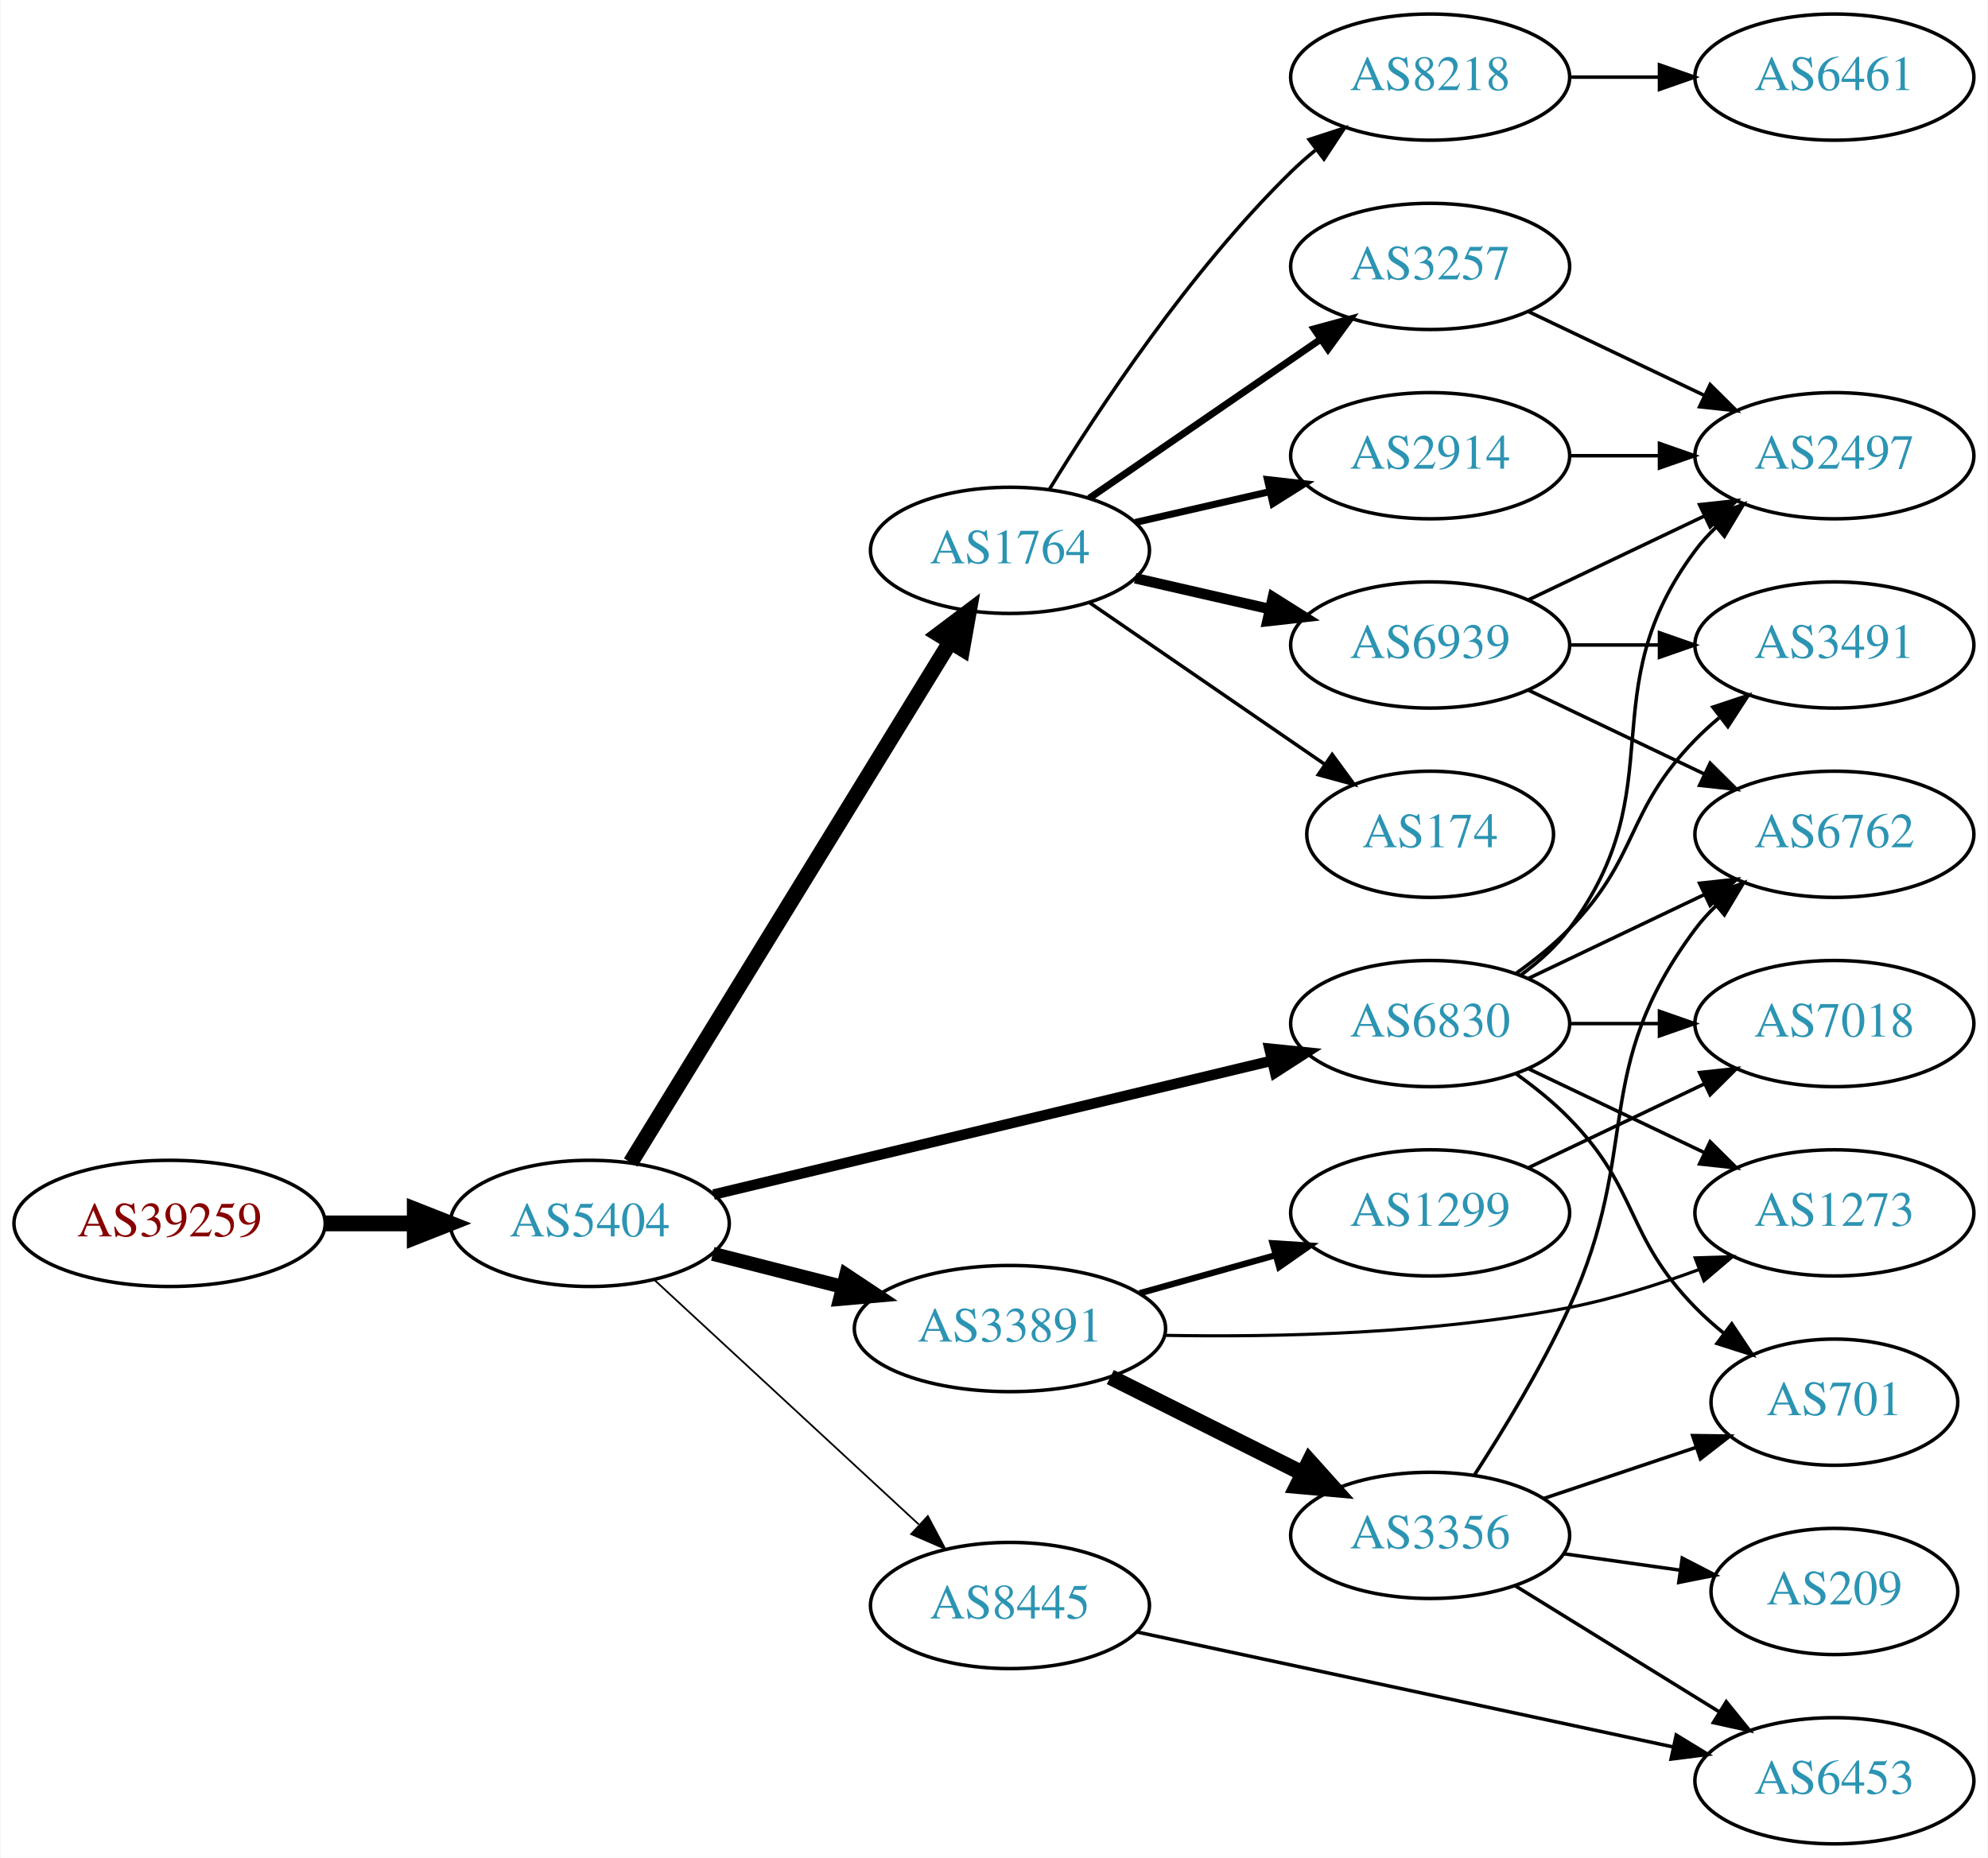
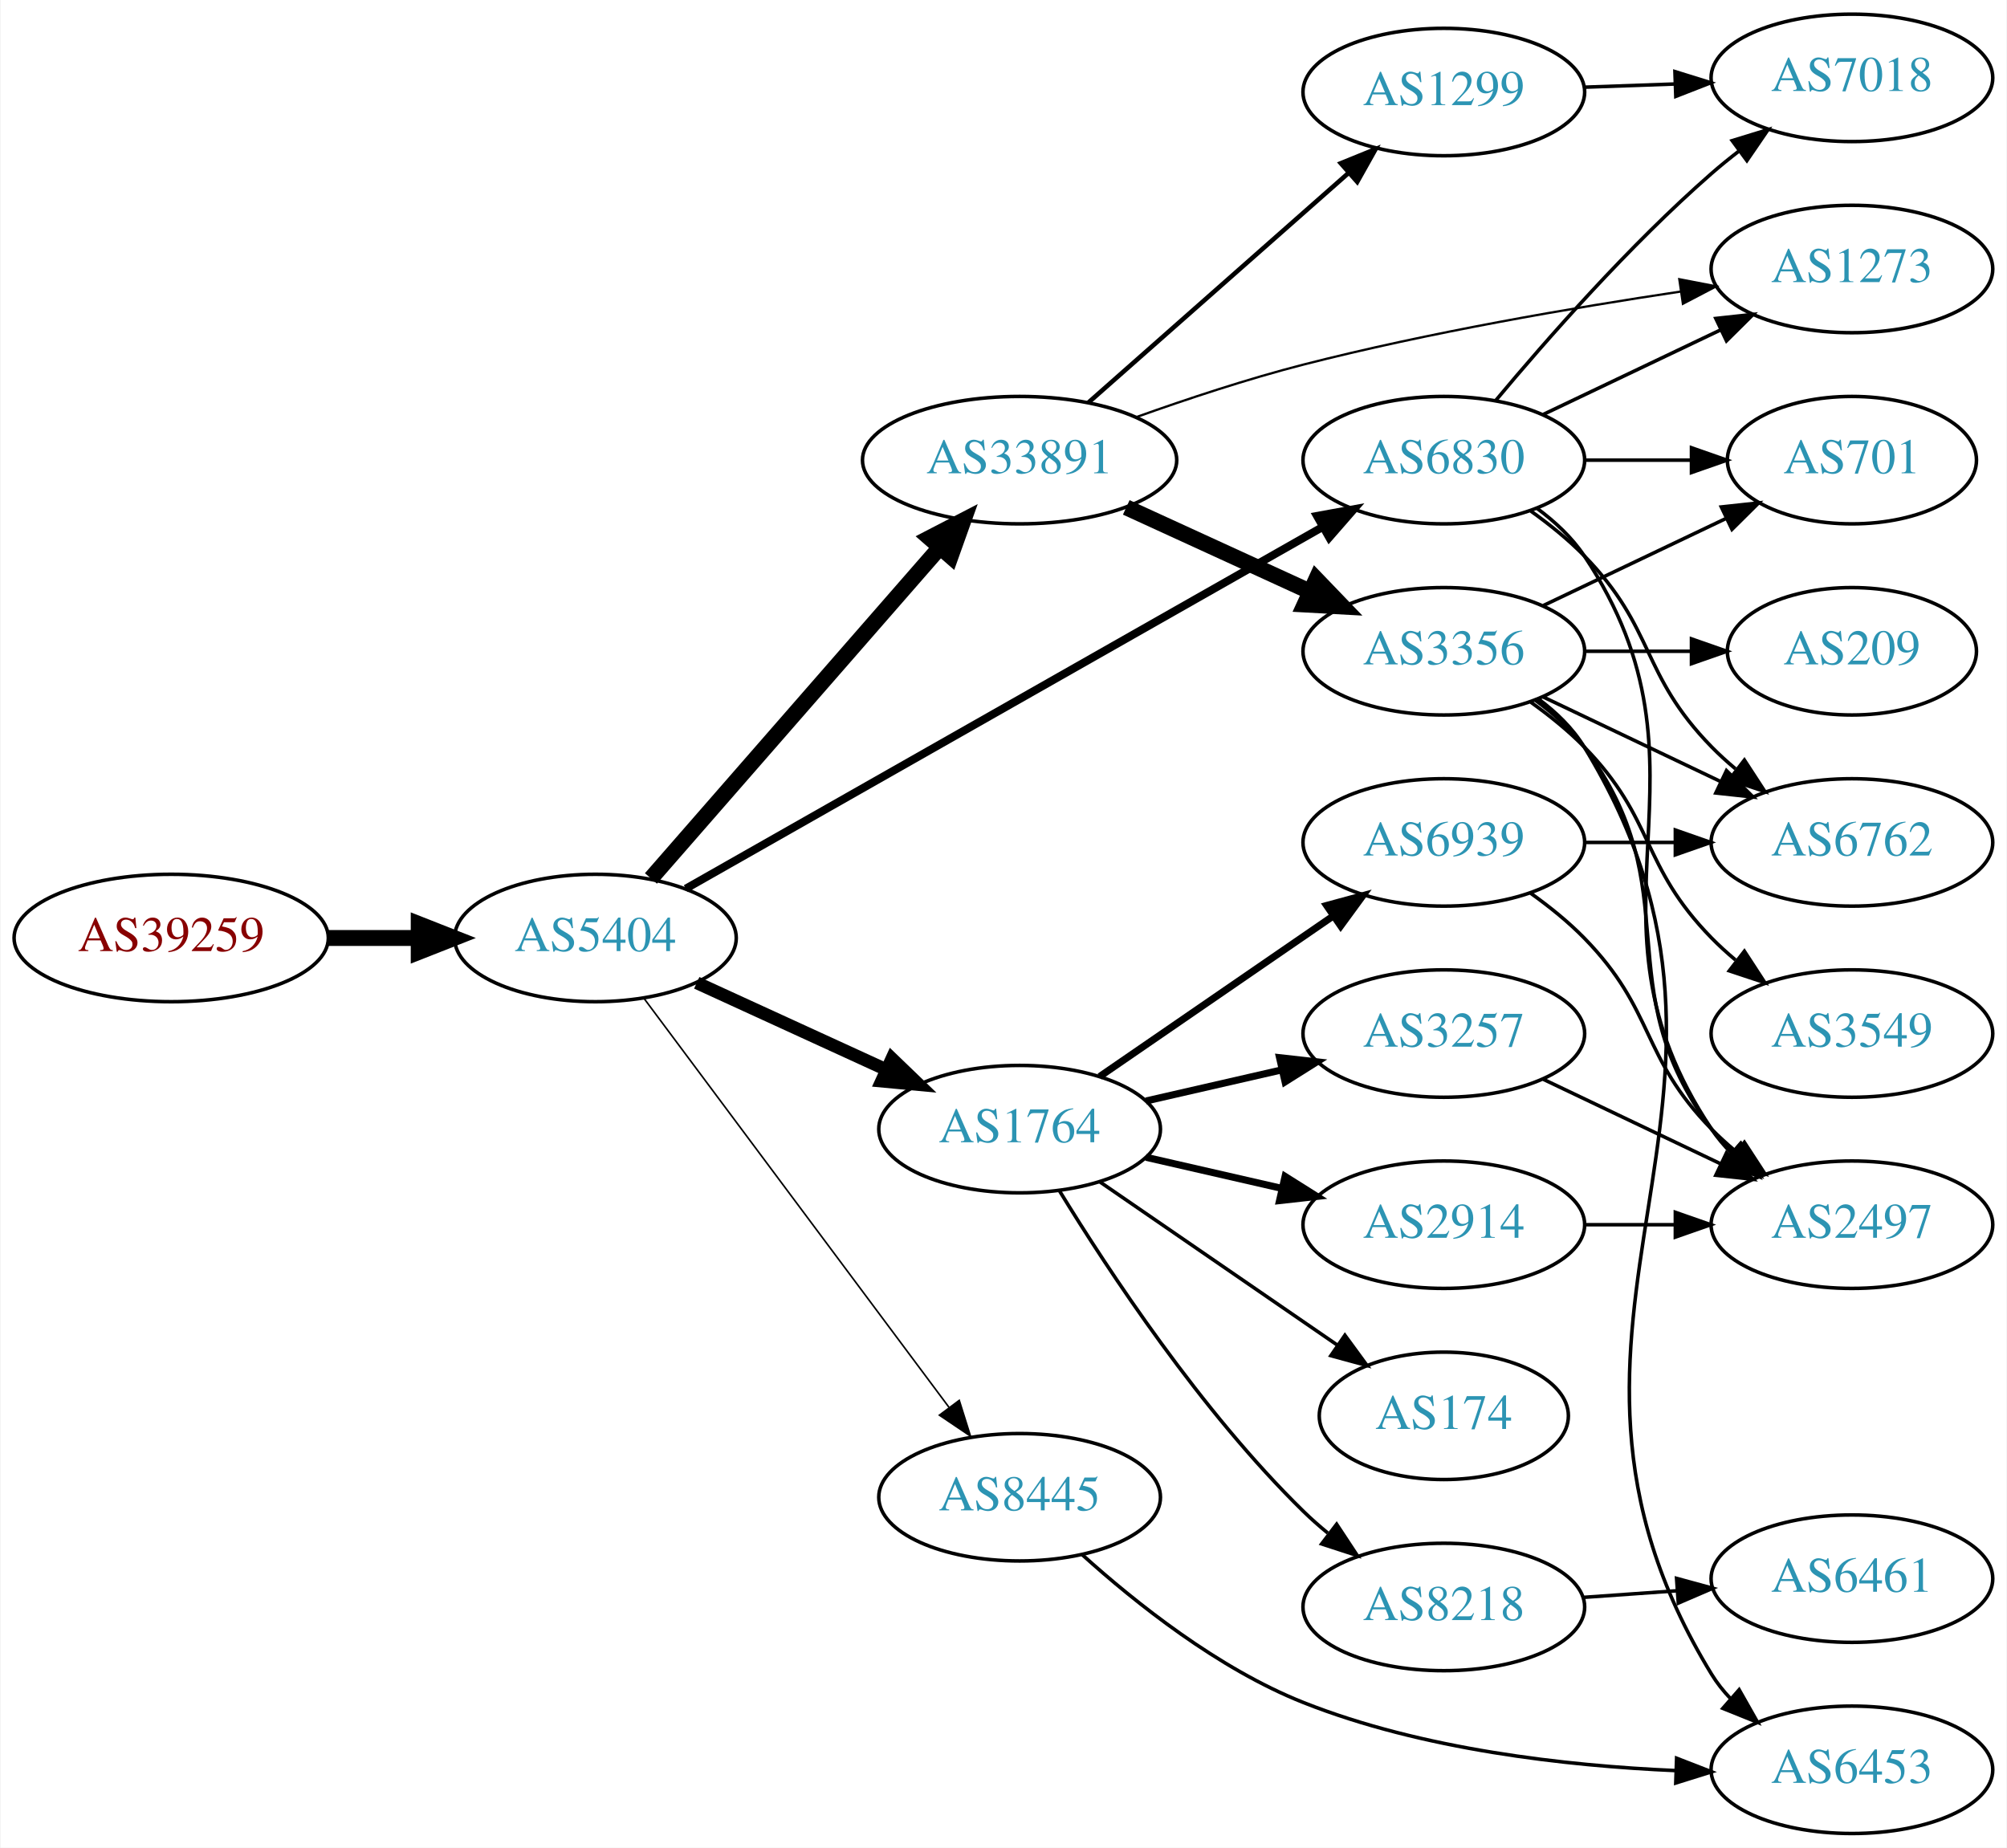
- <svg xmlns="http://www.w3.org/2000/svg" xmlns:xlink="http://www.w3.org/1999/xlink" width="567pt" height="530pt" viewBox="0.00 0.00 566.66 530.00">
-   <g id="graph0" class="graph" transform="scale(1 1) rotate(0) translate(4 526)">
-     <polygon fill="white" stroke="none" points="-4,4 -4,-526 562.663,-526 562.663,4 -4,4" />
+ <svg xmlns="http://www.w3.org/2000/svg" xmlns:xlink="http://www.w3.org/1999/xlink" width="567pt" height="522pt" viewBox="0.00 0.00 566.66 522.00">
+   <g id="graph0" class="graph" transform="scale(1 1) rotate(0) translate(4 518)">
+     <polygon fill="white" stroke="none" points="-4,4 -4,-518 562.663,-518 562.663,4 -4,4" />
    <g id="node1" class="node">
      <g id="a_node1">
        <a xlink:href="/asn/39259" xlink:title="AS39259 ~ Reisenbauer Holding OUE [AT]">
-           <ellipse fill="#ffffff" stroke="black" cx="44.196" cy="-177" rx="44.393" ry="18" />
-           <text text-anchor="middle" x="44.196" y="-173.3" font-family="Times,serif" font-size="14.00" fill="#880000">AS39259</text>
+           <ellipse fill="#ffffff" stroke="black" cx="44.196" cy="-253" rx="44.393" ry="18" />
+           <text text-anchor="middle" x="44.196" y="-249.3" font-family="Times,serif" font-size="14.00" fill="#880000">AS39259</text>
        </a>
      </g>
    </g>
    <g id="node2" class="node">
      <g id="a_node2">
        <a xlink:href="/asn/5404" xlink:title="AS5404 ~ ASN conova communications GmbH [AT]">
-           <ellipse fill="#ffffff" stroke="black" cx="164.039" cy="-177" rx="39.794" ry="18" />
-           <text text-anchor="middle" x="164.039" y="-173.3" font-family="Times,serif" font-size="14.00" fill="#2c94b3">AS5404</text>
+           <ellipse fill="#ffffff" stroke="black" cx="164.039" cy="-253" rx="39.794" ry="18" />
+           <text text-anchor="middle" x="164.039" y="-249.3" font-family="Times,serif" font-size="14.00" fill="#2c94b3">AS5404</text>
        </a>
      </g>
    </g>
    <g id="edge1" class="edge">
-       <path fill="none" stroke="black" stroke-width="4.5" d="M88.407,-177C96.72,-177 105.482,-177 113.965,-177" />
-       <polygon fill="black" stroke="black" stroke-width="4.5" points="114.123,-180.938 124.123,-177 114.123,-173.063 114.123,-180.938" />
+       <path fill="none" stroke="black" stroke-width="4.5" d="M88.407,-253C96.72,-253 105.482,-253 113.965,-253" />
+       <polygon fill="black" stroke="black" stroke-width="4.5" points="114.123,-256.938 124.123,-253 114.123,-249.063 114.123,-256.938" />
    </g>
    <g id="node3" class="node">
      <g id="a_node3">
-         <a xlink:href="/asn/6830" xlink:title="AS6830 ~ LGI-UPC [AT]">
-           <ellipse fill="#ffffff" stroke="black" cx="403.724" cy="-234" rx="39.794" ry="18" />
-           <text text-anchor="middle" x="403.724" y="-230.3" font-family="Times,serif" font-size="14.00" fill="#2c94b3">AS6830</text>
+         <a xlink:href="/asn/33891" xlink:title="AS33891 ~ CORE-BACKBONE GMBH GLOBAL NETWORK [DE]">
+           <ellipse fill="#ffffff" stroke="black" cx="283.881" cy="-388" rx="44.393" ry="18" />
+           <text text-anchor="middle" x="283.881" y="-384.3" font-family="Times,serif" font-size="14.00" fill="#2c94b3">AS33891</text>
        </a>
      </g>
    </g>
    <g id="edge2" class="edge">
-       <path fill="none" stroke="black" stroke-width="3" d="M199.346,-185.227C241.298,-195.288 312.388,-212.336 358.433,-223.378" />
-       <polygon fill="black" stroke="black" stroke-width="3" points="357.886,-226.846 368.427,-225.775 359.518,-220.039 357.886,-226.846" />
+       <path fill="none" stroke="black" stroke-width="4.5" d="M179.725,-269.825C200.278,-293.37 237.753,-336.302 261.431,-363.426" />
+       <polygon fill="black" stroke="black" stroke-width="4.5" points="258.467,-366.019 268.01,-370.963 264.4,-360.84 258.467,-366.019" />
    </g>
    <g id="node4" class="node">
      <g id="a_node4">
-         <a xlink:href="/asn/33891" xlink:title="AS33891 ~ CORE-BACKBONE GMBH GLOBAL NETWORK [DE]">
-           <ellipse fill="#ffffff" stroke="black" cx="283.881" cy="-147" rx="44.393" ry="18" />
-           <text text-anchor="middle" x="283.881" y="-143.3" font-family="Times,serif" font-size="14.00" fill="#2c94b3">AS33891</text>
+         <a xlink:href="/asn/1764" xlink:title="AS1764 ~ NEXTLAYER-AS [AT]">
+           <ellipse fill="#ffffff" stroke="black" cx="283.881" cy="-199" rx="39.794" ry="18" />
+           <text text-anchor="middle" x="283.881" y="-195.3" font-family="Times,serif" font-size="14.00" fill="#2c94b3">AS1764</text>
        </a>
      </g>
    </g>
    <g id="edge3" class="edge">
-       <path fill="none" stroke="black" stroke-width="4" d="M199.124,-168.323C210.709,-165.373 223.863,-162.025 236.257,-158.87" />
-       <polygon fill="black" stroke="black" stroke-width="4" points="237.162,-162.251 245.989,-156.392 235.435,-155.467 237.162,-162.251" />
+       <path fill="none" stroke="black" stroke-width="3.6" d="M192.667,-240.339C208.624,-233.027 228.895,-223.739 246.178,-215.819" />
+       <polygon fill="black" stroke="black" stroke-width="3.6" points="247.793,-218.929 255.425,-211.581 244.876,-212.565 247.793,-218.929" />
    </g>
    <g id="node5" class="node">
      <g id="a_node5">
-         <a xlink:href="/asn/1764" xlink:title="AS1764 ~ NEXTLAYER-AS [AT]">
-           <ellipse fill="#ffffff" stroke="black" cx="283.881" cy="-369" rx="39.794" ry="18" />
-           <text text-anchor="middle" x="283.881" y="-365.3" font-family="Times,serif" font-size="14.00" fill="#2c94b3">AS1764</text>
+         <a xlink:href="/asn/6830" xlink:title="AS6830 ~ LGI-UPC [AT]">
+           <ellipse fill="#ffffff" stroke="black" cx="403.724" cy="-388" rx="39.794" ry="18" />
+           <text text-anchor="middle" x="403.724" y="-384.3" font-family="Times,serif" font-size="14.00" fill="#2c94b3">AS6830</text>
        </a>
      </g>
    </g>
    <g id="edge4" class="edge">
-       <path fill="none" stroke="black" stroke-width="4.5" d="M175.704,-194.377C196.466,-228.205 242.412,-303.064 266.856,-342.89" />
-       <polygon fill="black" stroke="black" stroke-width="4.5" points="263.568,-345.061 272.155,-351.524 270.28,-340.941 263.568,-345.061" />
+       <path fill="none" stroke="black" stroke-width="2.25" d="M189.58,-266.939C232.48,-291.305 321.135,-341.659 369.492,-369.125" />
+       <polygon fill="black" stroke="black" stroke-width="2.25" points="367.892,-372.241 378.316,-374.137 371.349,-366.155 367.892,-372.241" />
    </g>
    <g id="node6" class="node">
      <g id="a_node6">
        <a xlink:href="/asn/8445" xlink:title="AS8445 ~ SALZBURG-AG-AS [AT]">
-           <ellipse fill="#ffffff" stroke="black" cx="283.881" cy="-68" rx="39.794" ry="18" />
-           <text text-anchor="middle" x="283.881" y="-64.3" font-family="Times,serif" font-size="14.00" fill="#2c94b3">AS8445</text>
+           <ellipse fill="#ffffff" stroke="black" cx="283.881" cy="-95" rx="39.794" ry="18" />
+           <text text-anchor="middle" x="283.881" y="-91.3" font-family="Times,serif" font-size="14.00" fill="#2c94b3">AS8445</text>
        </a>
      </g>
    </g>
    <g id="edge5" class="edge">
-       <path fill="none" stroke="black" stroke-width="0.5" d="M182.427,-160.917C202.357,-142.482 235.187,-112.116 257.862,-91.141" />
-       <polygon fill="black" stroke="black" stroke-width="0.5" points="260.457,-93.509 265.422,-84.149 255.704,-88.37 260.457,-93.509" />
+       <path fill="none" stroke="black" stroke-width="0.45" d="M177.65,-236.091C198.362,-208.321 239.697,-152.9 263.941,-120.395" />
+       <polygon fill="black" stroke="black" stroke-width="0.45" points="266.83,-122.375 270.003,-112.266 261.219,-118.19 266.83,-122.375" />
    </g>
    <g id="node7" class="node">
      <g id="a_node7">
-         <a xlink:href="/asn/2497" xlink:title="AS2497 ~ Internet Initiative Japan Inc. [JP]">
-           <ellipse fill="#ffffff" stroke="black" cx="519.017" cy="-396" rx="39.794" ry="18" />
-           <text text-anchor="middle" x="519.017" y="-392.3" font-family="Times,serif" font-size="14.00" fill="#2c94b3">AS2497</text>
+         <a xlink:href="/asn/1299" xlink:title="AS1299 ~ Telia Carrier [EU]">
+           <ellipse fill="#ffffff" stroke="black" cx="403.724" cy="-492" rx="39.794" ry="18" />
+           <text text-anchor="middle" x="403.724" y="-488.3" font-family="Times,serif" font-size="14.00" fill="#2c94b3">AS1299</text>
        </a>
      </g>
    </g>
    <g id="edge6" class="edge">
-       <path fill="none" stroke="black" d="M429.655,-247.882C434.731,-251.611 439.649,-256.016 443.37,-261 473.642,-301.542 449.099,-328.458 479.37,-369 481.115,-371.336 483.122,-373.545 485.285,-375.617" />
-       <polygon fill="black" stroke="black" points="483.163,-378.405 493.086,-382.118 487.645,-373.027 483.163,-378.405" />
+       <path fill="none" stroke="black" stroke-width="1.286" d="M303.294,-404.25C323.011,-421.651 354.459,-449.404 376.701,-469.034" />
+       <polygon fill="black" stroke="black" stroke-width="1.286" points="374.626,-471.871 384.44,-475.864 379.258,-466.623 374.626,-471.871" />
    </g>
    <g id="node8" class="node">
      <g id="a_node8">
-         <a xlink:href="/asn/1273" xlink:title="AS1273 ~ Vodafone Group PLC [EU]">
-           <ellipse fill="#ffffff" stroke="black" cx="519.017" cy="-180" rx="39.794" ry="18" />
-           <text text-anchor="middle" x="519.017" y="-176.3" font-family="Times,serif" font-size="14.00" fill="#2c94b3">AS1273</text>
+         <a xlink:href="/asn/3356" xlink:title="AS3356 ~ Level 3 Parent, LLC [US]">
+           <ellipse fill="#ffffff" stroke="black" cx="403.724" cy="-334" rx="39.794" ry="18" />
+           <text text-anchor="middle" x="403.724" y="-330.3" font-family="Times,serif" font-size="14.00" fill="#2c94b3">AS3356</text>
        </a>
      </g>
    </g>
    <g id="edge7" class="edge">
-       <path fill="none" stroke="black" d="M431.86,-221.066C446.854,-213.919 465.675,-204.948 481.898,-197.215" />
-       <polygon fill="black" stroke="black" points="483.581,-200.291 491.102,-192.829 480.569,-193.972 483.581,-200.291" />
+       <path fill="none" stroke="black" stroke-width="4.5" d="M314.011,-374.652C329.622,-367.498 349.02,-358.609 365.692,-350.97" />
+       <polygon fill="black" stroke="black" stroke-width="4.5" points="367.693,-354.384 375.144,-346.638 364.412,-347.225 367.693,-354.384" />
    </g>
    <g id="node9" class="node">
      <g id="a_node9">
-         <a xlink:href="/asn/7018" xlink:title="AS7018 ~ AT&amp;T Services, Inc. [US]">
-           <ellipse fill="#ffffff" stroke="black" cx="519.017" cy="-234" rx="39.794" ry="18" />
-           <text text-anchor="middle" x="519.017" y="-230.3" font-family="Times,serif" font-size="14.00" fill="#2c94b3">AS7018</text>
+         <a xlink:href="/asn/1273" xlink:title="AS1273 ~ Vodafone Group PLC [EU]">
+           <ellipse fill="#ffffff" stroke="black" cx="519.017" cy="-442" rx="39.794" ry="18" />
+           <text text-anchor="middle" x="519.017" y="-438.3" font-family="Times,serif" font-size="14.00" fill="#2c94b3">AS1273</text>
        </a>
      </g>
    </g>
    <g id="edge8" class="edge">
-       <path fill="none" stroke="black" d="M443.396,-234C451.599,-234 460.363,-234 468.895,-234" />
-       <polygon fill="black" stroke="black" points="469.134,-237.5 479.134,-234 469.134,-230.5 469.134,-237.5" />
+       <path fill="none" stroke="black" stroke-width="0.643" d="M316.906,-400.181C331.189,-405.284 348.318,-410.958 364.077,-415 399.379,-424.055 440.014,-431.041 470.668,-435.636" />
+       <polygon fill="black" stroke="black" stroke-width="0.643" points="470.256,-439.113 480.658,-437.102 471.273,-432.187 470.256,-439.113" />
    </g>
    <g id="node10" class="node">
      <g id="a_node10">
-         <a xlink:href="/asn/6762" xlink:title="AS6762 ~ TELECOM ITALIA SPARKLE S.p.A. [IT]">
-           <ellipse fill="#ffffff" stroke="black" cx="519.017" cy="-288" rx="39.794" ry="18" />
-           <text text-anchor="middle" x="519.017" y="-284.3" font-family="Times,serif" font-size="14.00" fill="#2c94b3">AS6762</text>
+         <a xlink:href="/asn/2914" xlink:title="AS2914 ~ NTT America, Inc. [US]">
+           <ellipse fill="#ffffff" stroke="black" cx="403.724" cy="-172" rx="39.794" ry="18" />
+           <text text-anchor="middle" x="403.724" y="-168.3" font-family="Times,serif" font-size="14.00" fill="#2c94b3">AS2914</text>
        </a>
      </g>
    </g>
    <g id="edge9" class="edge">
-       <path fill="none" stroke="black" d="M431.86,-246.934C446.854,-254.081 465.675,-263.052 481.898,-270.785" />
-       <polygon fill="black" stroke="black" points="480.569,-274.028 491.102,-275.171 483.581,-267.709 480.569,-274.028" />
+       <path fill="none" stroke="black" stroke-width="2" d="M319.6,-191.045C331.6,-188.296 345.221,-185.175 357.914,-182.267" />
+       <polygon fill="black" stroke="black" stroke-width="2" points="358.88,-185.636 367.845,-179.991 357.316,-178.813 358.88,-185.636" />
    </g>
    <g id="node11" class="node">
      <g id="a_node11">
-         <a xlink:href="/asn/3491" xlink:title="AS3491 ~ PCCW Global, Inc. [US]">
-           <ellipse fill="#ffffff" stroke="black" cx="519.017" cy="-342" rx="39.794" ry="18" />
-           <text text-anchor="middle" x="519.017" y="-338.3" font-family="Times,serif" font-size="14.00" fill="#2c94b3">AS3491</text>
+         <a xlink:href="/asn/3257" xlink:title="AS3257 ~ GTT [DE]">
+           <ellipse fill="#ffffff" stroke="black" cx="403.724" cy="-226" rx="39.794" ry="18" />
+           <text text-anchor="middle" x="403.724" y="-222.3" font-family="Times,serif" font-size="14.00" fill="#2c94b3">AS3257</text>
        </a>
      </g>
    </g>
    <g id="edge10" class="edge">
-       <path fill="none" stroke="black" d="M428.318,-248.389C433.574,-252.148 438.906,-256.437 443.37,-261 463.543,-281.617 459.198,-294.383 479.37,-315 481.463,-317.139 483.746,-319.218 486.123,-321.21" />
-       <polygon fill="black" stroke="black" points="484.367,-324.275 494.423,-327.611 488.641,-318.732 484.367,-324.275" />
+       <path fill="none" stroke="black" stroke-width="2" d="M319.6,-206.955C331.6,-209.704 345.221,-212.825 357.914,-215.733" />
+       <polygon fill="black" stroke="black" stroke-width="2" points="357.316,-219.187 367.845,-218.009 358.88,-212.364 357.316,-219.187" />
    </g>
    <g id="node12" class="node">
      <g id="a_node12">
-         <a xlink:href="/asn/701" xlink:title="AS701 ~ UUNET [US]">
-           <ellipse fill="#ffffff" stroke="black" cx="519.017" cy="-126" rx="35.194" ry="18" />
-           <text text-anchor="middle" x="519.017" y="-122.3" font-family="Times,serif" font-size="14.00" fill="#2c94b3">AS701</text>
+         <a xlink:href="/asn/6939" xlink:title="AS6939 ~ Hurricane Electric LLC [US]">
+           <ellipse fill="#ffffff" stroke="black" cx="403.724" cy="-280" rx="39.794" ry="18" />
+           <text text-anchor="middle" x="403.724" y="-276.3" font-family="Times,serif" font-size="14.00" fill="#2c94b3">AS6939</text>
        </a>
      </g>
    </g>
    <g id="edge11" class="edge">
-       <path fill="none" stroke="black" d="M428.318,-219.611C433.574,-215.852 438.906,-211.563 443.37,-207 463.543,-186.383 459.198,-173.617 479.37,-153 481.849,-150.466 484.596,-148.017 487.448,-145.696" />
-       <polygon fill="black" stroke="black" points="489.751,-148.343 495.634,-139.532 485.54,-142.752 489.751,-148.343" />
-     </g>
-     <g id="edge14" class="edge">
-       <path fill="none" stroke="black" stroke-width="0.9" d="M328.007,-145.067C360.112,-144.486 404.857,-145.495 443.37,-153 455.735,-155.409 468.786,-159.54 480.457,-163.856" />
-       <polygon fill="black" stroke="black" stroke-width="0.9" points="479.302,-167.162 489.892,-167.492 481.819,-160.63 479.302,-167.162" />
+       <path fill="none" stroke="black" stroke-width="2" d="M306.495,-213.857C324.984,-226.565 351.798,-244.995 372.427,-259.175" />
+       <polygon fill="black" stroke="black" stroke-width="2" points="370.624,-262.183 380.848,-264.963 374.589,-256.414 370.624,-262.183" />
    </g>
    <g id="node13" class="node">
      <g id="a_node13">
-         <a xlink:href="/asn/3356" xlink:title="AS3356 ~ Level 3 Parent, LLC [US]">
-           <ellipse fill="#ffffff" stroke="black" cx="403.724" cy="-88" rx="39.794" ry="18" />
-           <text text-anchor="middle" x="403.724" y="-84.3" font-family="Times,serif" font-size="14.00" fill="#2c94b3">AS3356</text>
+         <a xlink:href="/asn/174" xlink:title="AS174 ~ Cogent Communications [US]">
+           <ellipse fill="#ffffff" stroke="black" cx="403.724" cy="-118" rx="35.194" ry="18" />
+           <text text-anchor="middle" x="403.724" y="-114.3" font-family="Times,serif" font-size="14.00" fill="#2c94b3">AS174</text>
        </a>
      </g>
    </g>
    <g id="edge12" class="edge">
-       <path fill="none" stroke="black" stroke-width="4.5" d="M312.51,-133.167C328.811,-125.006 349.615,-114.59 367.135,-105.818" />
-       <polygon fill="black" stroke="black" stroke-width="4.5" points="369.302,-109.137 376.481,-101.139 365.777,-102.095 369.302,-109.137" />
+       <path fill="none" stroke="black" d="M306.495,-184.143C325.333,-171.195 352.812,-152.307 373.588,-138.027" />
+       <polygon fill="black" stroke="black" points="375.779,-140.768 382.037,-132.219 371.813,-134.999 375.779,-140.768" />
    </g>
    <g id="node14" class="node">
      <g id="a_node14">
-         <a xlink:href="/asn/1299" xlink:title="AS1299 ~ Telia Carrier [EU]">
-           <ellipse fill="#ffffff" stroke="black" cx="403.724" cy="-180" rx="39.794" ry="18" />
-           <text text-anchor="middle" x="403.724" y="-176.3" font-family="Times,serif" font-size="14.00" fill="#2c94b3">AS1299</text>
+         <a xlink:href="/asn/8218" xlink:title="AS8218 ~ legacy Neotelecoms [FR]">
+           <ellipse fill="#ffffff" stroke="black" cx="403.724" cy="-64" rx="39.794" ry="18" />
+           <text text-anchor="middle" x="403.724" y="-60.3" font-family="Times,serif" font-size="14.00" fill="#2c94b3">AS8218</text>
        </a>
      </g>
    </g>
    <g id="edge13" class="edge">
-       <path fill="none" stroke="black" stroke-width="1.8" d="M320.878,-157.08C333.055,-160.49 346.78,-164.334 359.462,-167.885" />
-       <polygon fill="black" stroke="black" stroke-width="1.8" points="358.785,-171.33 369.359,-170.657 360.673,-164.59 358.785,-171.33" />
+       <path fill="none" stroke="black" d="M295.147,-181.56C308.955,-159.009 335.144,-119.278 364.077,-91 366.217,-88.908 368.535,-86.863 370.934,-84.894" />
+       <polygon fill="black" stroke="black" points="373.445,-87.382 379.276,-78.536 369.201,-81.815 373.445,-87.382" />
+     </g>
+     <g id="edge16" class="edge">
+       <path fill="none" stroke="black" d="M431.86,-400.934C446.854,-408.081 465.675,-417.052 481.898,-424.785" />
+       <polygon fill="black" stroke="black" points="480.569,-428.028 491.102,-429.171 483.581,-421.709 480.569,-428.028" />
    </g>
    <g id="node15" class="node">
      <g id="a_node15">
-         <a xlink:href="/asn/3257" xlink:title="AS3257 ~ GTT [DE]">
-           <ellipse fill="#ffffff" stroke="black" cx="403.724" cy="-450" rx="39.794" ry="18" />
-           <text text-anchor="middle" x="403.724" y="-446.3" font-family="Times,serif" font-size="14.00" fill="#2c94b3">AS3257</text>
-         </a>
-       </g>
-     </g>
-     <g id="edge15" class="edge">
-       <path fill="none" stroke="black" stroke-width="2" d="M306.495,-383.857C324.984,-396.565 351.798,-414.995 372.427,-429.175" />
-       <polygon fill="black" stroke="black" stroke-width="2" points="370.624,-432.183 380.848,-434.963 374.589,-426.414 370.624,-432.183" />
+         <a xlink:href="/asn/6762" xlink:title="AS6762 ~ TELECOM ITALIA SPARKLE S.p.A. [IT]">
+           <ellipse fill="#ffffff" stroke="black" cx="519.017" cy="-280" rx="39.794" ry="18" />
+           <text text-anchor="middle" x="519.017" y="-276.3" font-family="Times,serif" font-size="14.00" fill="#2c94b3">AS6762</text>
+         </a>
+       </g>
+     </g>
+     <g id="edge14" class="edge">
+       <path fill="none" stroke="black" d="M428.318,-373.611C433.574,-369.852 438.906,-365.563 443.37,-361 463.543,-340.383 459.198,-327.617 479.37,-307 481.463,-304.861 483.746,-302.782 486.123,-300.79" />
+       <polygon fill="black" stroke="black" points="488.641,-303.268 494.423,-294.389 484.367,-297.725 488.641,-303.268" />
    </g>
    <g id="node16" class="node">
      <g id="a_node16">
-         <a xlink:href="/asn/2914" xlink:title="AS2914 ~ NTT America, Inc. [US]">
-           <ellipse fill="#ffffff" stroke="black" cx="403.724" cy="-396" rx="39.794" ry="18" />
-           <text text-anchor="middle" x="403.724" y="-392.3" font-family="Times,serif" font-size="14.00" fill="#2c94b3">AS2914</text>
-         </a>
-       </g>
-     </g>
-     <g id="edge16" class="edge">
-       <path fill="none" stroke="black" stroke-width="2" d="M319.6,-376.955C331.6,-379.704 345.221,-382.825 357.914,-385.733" />
-       <polygon fill="black" stroke="black" stroke-width="2" points="357.316,-389.187 367.845,-388.009 358.88,-382.364 357.316,-389.187" />
+         <a xlink:href="/asn/7018" xlink:title="AS7018 ~ AT&amp;T Services, Inc. [US]">
+           <ellipse fill="#ffffff" stroke="black" cx="519.017" cy="-496" rx="39.794" ry="18" />
+           <text text-anchor="middle" x="519.017" y="-492.3" font-family="Times,serif" font-size="14.00" fill="#2c94b3">AS7018</text>
+         </a>
+       </g>
+     </g>
+     <g id="edge15" class="edge">
+       <path fill="none" stroke="black" d="M418.354,-404.817C432.636,-421.929 456.183,-448.745 479.37,-469 481.836,-471.154 484.475,-473.294 487.172,-475.372" />
+       <polygon fill="black" stroke="black" points="485.197,-478.264 495.326,-481.37 489.345,-472.625 485.197,-478.264" />
    </g>
    <g id="node17" class="node">
      <g id="a_node17">
-         <a xlink:href="/asn/8218" xlink:title="AS8218 ~ legacy Neotelecoms [FR]">
-           <ellipse fill="#ffffff" stroke="black" cx="403.724" cy="-504" rx="39.794" ry="18" />
-           <text text-anchor="middle" x="403.724" y="-500.3" font-family="Times,serif" font-size="14.00" fill="#2c94b3">AS8218</text>
+         <a xlink:href="/asn/2497" xlink:title="AS2497 ~ Internet Initiative Japan Inc. [JP]">
+           <ellipse fill="#ffffff" stroke="black" cx="519.017" cy="-172" rx="39.794" ry="18" />
+           <text text-anchor="middle" x="519.017" y="-168.3" font-family="Times,serif" font-size="14.00" fill="#2c94b3">AS2497</text>
        </a>
      </g>
    </g>
    <g id="edge17" class="edge">
-       <path fill="none" stroke="black" d="M295.147,-386.44C308.955,-408.991 335.144,-448.722 364.077,-477 366.217,-479.092 368.535,-481.137 370.934,-483.106" />
-       <polygon fill="black" stroke="black" points="369.201,-486.185 379.276,-489.464 373.445,-480.618 369.201,-486.185" />
+       <path fill="none" stroke="black" d="M430.043,-374.393C435.099,-370.649 439.91,-366.169 443.37,-361 484.395,-299.706 438.346,-260.294 479.37,-199 480.992,-196.577 482.911,-194.305 485.013,-192.19" />
+       <polygon fill="black" stroke="black" points="487.38,-194.771 492.698,-185.607 482.826,-189.454 487.38,-194.771" />
    </g>
    <g id="node18" class="node">
      <g id="a_node18">
-         <a xlink:href="/asn/174" xlink:title="AS174 ~ Cogent Communications [US]">
-           <ellipse fill="#ffffff" stroke="black" cx="403.724" cy="-288" rx="35.194" ry="18" />
-           <text text-anchor="middle" x="403.724" y="-284.3" font-family="Times,serif" font-size="14.00" fill="#2c94b3">AS174</text>
+         <a xlink:href="/asn/701" xlink:title="AS701 ~ UUNET [US]">
+           <ellipse fill="#ffffff" stroke="black" cx="519.017" cy="-388" rx="35.194" ry="18" />
+           <text text-anchor="middle" x="519.017" y="-384.3" font-family="Times,serif" font-size="14.00" fill="#2c94b3">AS701</text>
        </a>
      </g>
    </g>
    <g id="edge18" class="edge">
-       <path fill="none" stroke="black" d="M306.495,-354.143C325.333,-341.195 352.812,-322.307 373.588,-308.027" />
-       <polygon fill="black" stroke="black" points="375.779,-310.768 382.037,-302.219 371.813,-304.999 375.779,-310.768" />
-     </g>
-     <g id="node19" class="node">
-       <g id="a_node19">
-         <a xlink:href="/asn/6939" xlink:title="AS6939 ~ Hurricane Electric LLC [US]">
-           <ellipse fill="#ffffff" stroke="black" cx="403.724" cy="-342" rx="39.794" ry="18" />
-           <text text-anchor="middle" x="403.724" y="-338.3" font-family="Times,serif" font-size="14.00" fill="#2c94b3">AS6939</text>
-         </a>
-       </g>
-     </g>
-     <g id="edge19" class="edge">
-       <path fill="none" stroke="black" stroke-width="3" d="M319.6,-361.045C331.6,-358.296 345.221,-355.175 357.914,-352.267" />
-       <polygon fill="black" stroke="black" stroke-width="3" points="358.88,-355.636 367.845,-349.991 357.316,-348.813 358.88,-355.636" />
-     </g>
-     <g id="node21" class="node">
-       <g id="a_node21">
+       <path fill="none" stroke="black" d="M443.396,-388C453.101,-388 463.592,-388 473.555,-388" />
+       <polygon fill="black" stroke="black" points="473.691,-391.5 483.691,-388 473.691,-384.5 473.691,-391.5" />
+     </g>
+     <g id="node20" class="node">
+       <g id="a_node20">
        <a xlink:href="/asn/6453" xlink:title="AS6453 ~ TATA COMMUNICATIONS (AMERICA) INC [US]">
          <ellipse fill="#ffffff" stroke="black" cx="519.017" cy="-18" rx="39.794" ry="18" />
          <text text-anchor="middle" x="519.017" y="-14.3" font-family="Times,serif" font-size="14.00" fill="#2c94b3">AS6453</text>
        </a>
      </g>
    </g>
+     <g id="edge31" class="edge">
+       <path fill="none" stroke="black" d="M301.55,-78.788C316.592,-65.204 339.997,-46.547 364.077,-37 397.588,-23.714 438.146,-19.128 469.217,-17.775" />
+       <polygon fill="black" stroke="black" points="469.491,-21.268 479.367,-17.433 469.254,-14.272 469.491,-21.268" />
+     </g>
    <g id="edge30" class="edge">
-       <path fill="none" stroke="black" d="M320.036,-60.46C360.868,-51.703 428.32,-37.237 472.963,-27.663" />
-       <polygon fill="black" stroke="black" points="473.914,-31.038 482.957,-25.519 472.446,-24.194 473.914,-31.038" />
+       <path fill="none" stroke="black" d="M443.396,-493.365C451.599,-493.655 460.363,-493.964 468.895,-494.266" />
+       <polygon fill="black" stroke="black" points="469.017,-497.772 479.134,-494.627 469.264,-490.776 469.017,-497.772" />
+     </g>
+     <g id="edge19" class="edge">
+       <path fill="none" stroke="black" d="M431.86,-321.066C446.854,-313.919 465.675,-304.948 481.898,-297.215" />
+       <polygon fill="black" stroke="black" points="483.581,-300.291 491.102,-292.829 480.569,-293.972 483.581,-300.291" />
+     </g>
+     <g id="edge24" class="edge">
+       <path fill="none" stroke="black" d="M429.655,-320.118C434.731,-316.389 439.649,-311.984 443.37,-307 473.642,-266.458 449.099,-239.542 479.37,-199 481.115,-196.664 483.122,-194.455 485.285,-192.383" />
+       <polygon fill="black" stroke="black" points="487.645,-194.973 493.086,-185.882 483.163,-189.595 487.645,-194.973" />
+     </g>
+     <g id="edge20" class="edge">
+       <path fill="none" stroke="black" d="M431.86,-346.934C447.292,-354.29 466.778,-363.577 483.313,-371.459" />
+       <polygon fill="black" stroke="black" points="482.121,-374.768 492.654,-375.911 485.133,-368.449 482.121,-374.768" />
+     </g>
+     <g id="node19" class="node">
+       <g id="a_node19">
+         <a xlink:href="/asn/3549" xlink:title="AS3549 ~ Level 3 Parent, LLC [US]">
+           <ellipse fill="#ffffff" stroke="black" cx="519.017" cy="-226" rx="39.794" ry="18" />
+           <text text-anchor="middle" x="519.017" y="-222.3" font-family="Times,serif" font-size="14.00" fill="#2c94b3">AS3549</text>
+         </a>
+       </g>
    </g>
    <g id="edge21" class="edge">
-       <path fill="none" stroke="black" d="M416.275,-105.104C424.572,-117.902 435.614,-136.047 443.37,-153 464.42,-199.01 449.099,-220.458 479.37,-261 481.115,-263.336 483.122,-265.545 485.285,-267.617" />
-       <polygon fill="black" stroke="black" points="483.163,-270.405 493.086,-274.118 487.645,-265.027 483.163,-270.405" />
+       <path fill="none" stroke="black" d="M428.318,-319.611C433.574,-315.852 438.906,-311.563 443.37,-307 463.543,-286.383 459.198,-273.617 479.37,-253 481.463,-250.861 483.746,-248.782 486.123,-246.79" />
+       <polygon fill="black" stroke="black" points="488.641,-249.268 494.423,-240.389 484.367,-243.725 488.641,-249.268" />
    </g>
    <g id="edge22" class="edge">
-       <path fill="none" stroke="black" d="M435.981,-98.484C449.498,-103.018 465.447,-108.367 479.671,-113.138" />
-       <polygon fill="black" stroke="black" points="478.597,-116.47 489.191,-116.332 480.823,-109.833 478.597,-116.47" />
-     </g>
-     <g id="node20" class="node">
-       <g id="a_node20">
+       <path fill="none" stroke="black" d="M430.362,-320.597C435.401,-316.843 440.125,-312.307 443.37,-307 504.682,-206.72 418.058,-145.28 479.37,-45 480.891,-42.512 482.737,-40.194 484.789,-38.047" />
+       <polygon fill="black" stroke="black" points="487.159,-40.623 492.379,-31.403 482.549,-35.356 487.159,-40.623" />
+     </g>
+     <g id="node21" class="node">
+       <g id="a_node21">
        <a xlink:href="/asn/209" xlink:title="AS209 ~ CenturyLink Communications, LLC [US]">
-           <ellipse fill="#ffffff" stroke="black" cx="519.017" cy="-72" rx="35.194" ry="18" />
-           <text text-anchor="middle" x="519.017" y="-68.3" font-family="Times,serif" font-size="14.00" fill="#2c94b3">AS209</text>
+           <ellipse fill="#ffffff" stroke="black" cx="519.017" cy="-334" rx="35.194" ry="18" />
+           <text text-anchor="middle" x="519.017" y="-330.3" font-family="Times,serif" font-size="14.00" fill="#2c94b3">AS209</text>
        </a>
      </g>
    </g>
    <g id="edge23" class="edge">
-       <path fill="none" stroke="black" d="M441.82,-82.761C452.383,-81.269 463.98,-79.631 474.871,-78.093" />
-       <polygon fill="black" stroke="black" points="475.626,-81.522 485.038,-76.657 474.647,-74.59 475.626,-81.522" />
-     </g>
-     <g id="edge24" class="edge">
-       <path fill="none" stroke="black" d="M427.924,-73.665C444.725,-63.285 467.642,-49.125 486.158,-37.684" />
-       <polygon fill="black" stroke="black" points="488.18,-40.549 494.848,-32.315 484.501,-34.594 488.18,-40.549" />
-     </g>
-     <g id="edge20" class="edge">
-       <path fill="none" stroke="black" d="M431.86,-192.934C446.854,-200.081 465.675,-209.052 481.898,-216.785" />
-       <polygon fill="black" stroke="black" points="480.569,-220.028 491.102,-221.171 483.581,-213.709 480.569,-220.028" />
+       <path fill="none" stroke="black" d="M443.396,-334C453.101,-334 463.592,-334 473.555,-334" />
+       <polygon fill="black" stroke="black" points="473.691,-337.5 483.691,-334 473.691,-330.5 473.691,-337.5" />
+     </g>
+     <g id="edge28" class="edge">
+       <path fill="none" stroke="black" d="M443.396,-172C451.599,-172 460.363,-172 468.895,-172" />
+       <polygon fill="black" stroke="black" points="469.134,-175.5 479.134,-172 469.134,-168.5 469.134,-175.5" />
+     </g>
+     <g id="edge29" class="edge">
+       <path fill="none" stroke="black" d="M431.86,-213.066C446.854,-205.919 465.675,-196.948 481.898,-189.215" />
+       <polygon fill="black" stroke="black" points="483.581,-192.291 491.102,-184.829 480.569,-185.972 483.581,-192.291" />
    </g>
    <g id="edge25" class="edge">
-       <path fill="none" stroke="black" d="M431.86,-437.066C446.854,-429.919 465.675,-420.948 481.898,-413.215" />
-       <polygon fill="black" stroke="black" points="483.581,-416.291 491.102,-408.829 480.569,-409.972 483.581,-416.291" />
-     </g>
-     <g id="edge31" class="edge">
-       <path fill="none" stroke="black" d="M443.396,-396C451.599,-396 460.363,-396 468.895,-396" />
-       <polygon fill="black" stroke="black" points="469.134,-399.5 479.134,-396 469.134,-392.5 469.134,-399.5" />
+       <path fill="none" stroke="black" d="M443.396,-280C451.599,-280 460.363,-280 468.895,-280" />
+       <polygon fill="black" stroke="black" points="469.134,-283.5 479.134,-280 469.134,-276.5 469.134,-283.5" />
+     </g>
+     <g id="edge26" class="edge">
+       <path fill="none" stroke="black" d="M428.318,-265.611C433.574,-261.852 438.906,-257.563 443.37,-253 463.543,-232.383 459.198,-219.617 479.37,-199 481.463,-196.861 483.746,-194.782 486.123,-192.79" />
+       <polygon fill="black" stroke="black" points="488.641,-195.268 494.423,-186.389 484.367,-189.725 488.641,-195.268" />
    </g>
    <g id="node22" class="node">
      <g id="a_node22">
        <a xlink:href="/asn/6461" xlink:title="AS6461 ~ Zayo Bandwidth [US]">
-           <ellipse fill="#ffffff" stroke="black" cx="519.017" cy="-504" rx="39.794" ry="18" />
-           <text text-anchor="middle" x="519.017" y="-500.3" font-family="Times,serif" font-size="14.00" fill="#2c94b3">AS6461</text>
-         </a>
-       </g>
-     </g>
-     <g id="edge26" class="edge">
-       <path fill="none" stroke="black" d="M443.396,-504C451.599,-504 460.363,-504 468.895,-504" />
-       <polygon fill="black" stroke="black" points="469.134,-507.5 479.134,-504 469.134,-500.5 469.134,-507.5" />
-     </g>
-     <g id="edge29" class="edge">
-       <path fill="none" stroke="black" d="M431.86,-354.934C446.854,-362.081 465.675,-371.052 481.898,-378.785" />
-       <polygon fill="black" stroke="black" points="480.569,-382.028 491.102,-383.171 483.581,-375.709 480.569,-382.028" />
+           <ellipse fill="#ffffff" stroke="black" cx="519.017" cy="-72" rx="39.794" ry="18" />
+           <text text-anchor="middle" x="519.017" y="-68.3" font-family="Times,serif" font-size="14.00" fill="#2c94b3">AS6461</text>
+         </a>
+       </g>
    </g>
    <g id="edge27" class="edge">
-       <path fill="none" stroke="black" d="M431.86,-329.066C446.854,-321.919 465.675,-312.948 481.898,-305.215" />
-       <polygon fill="black" stroke="black" points="483.581,-308.291 491.102,-300.829 480.569,-301.972 483.581,-308.291" />
-     </g>
-     <g id="edge28" class="edge">
-       <path fill="none" stroke="black" d="M443.396,-342C451.599,-342 460.363,-342 468.895,-342" />
-       <polygon fill="black" stroke="black" points="469.134,-345.5 479.134,-342 469.134,-338.5 469.134,-345.5" />
+       <path fill="none" stroke="black" d="M443.08,-66.708C451.569,-67.308 460.673,-67.951 469.507,-68.575" />
+       <polygon fill="black" stroke="black" points="469.479,-72.081 479.7,-69.294 469.972,-65.099 469.479,-72.081" />
    </g>
  </g>
</svg>
